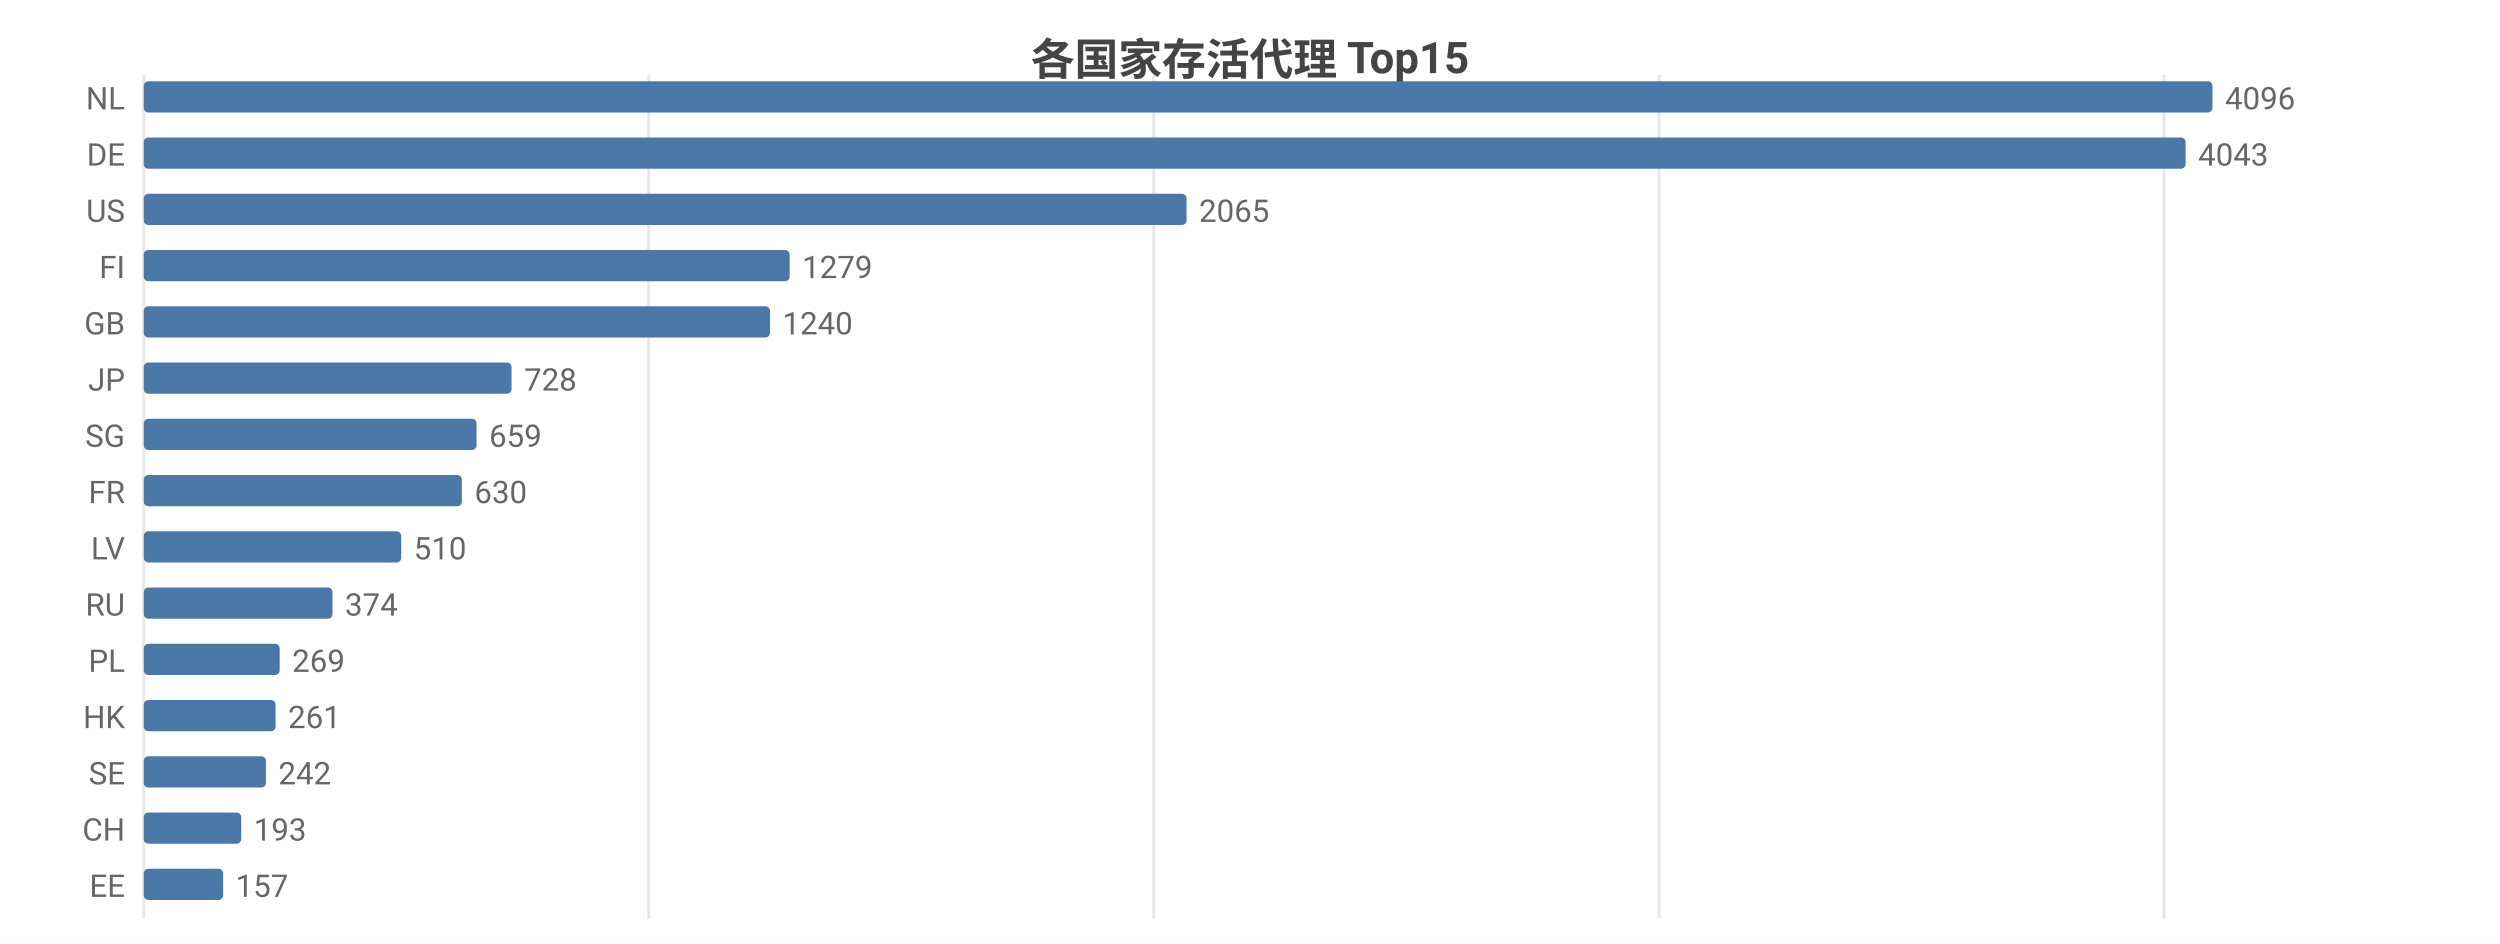
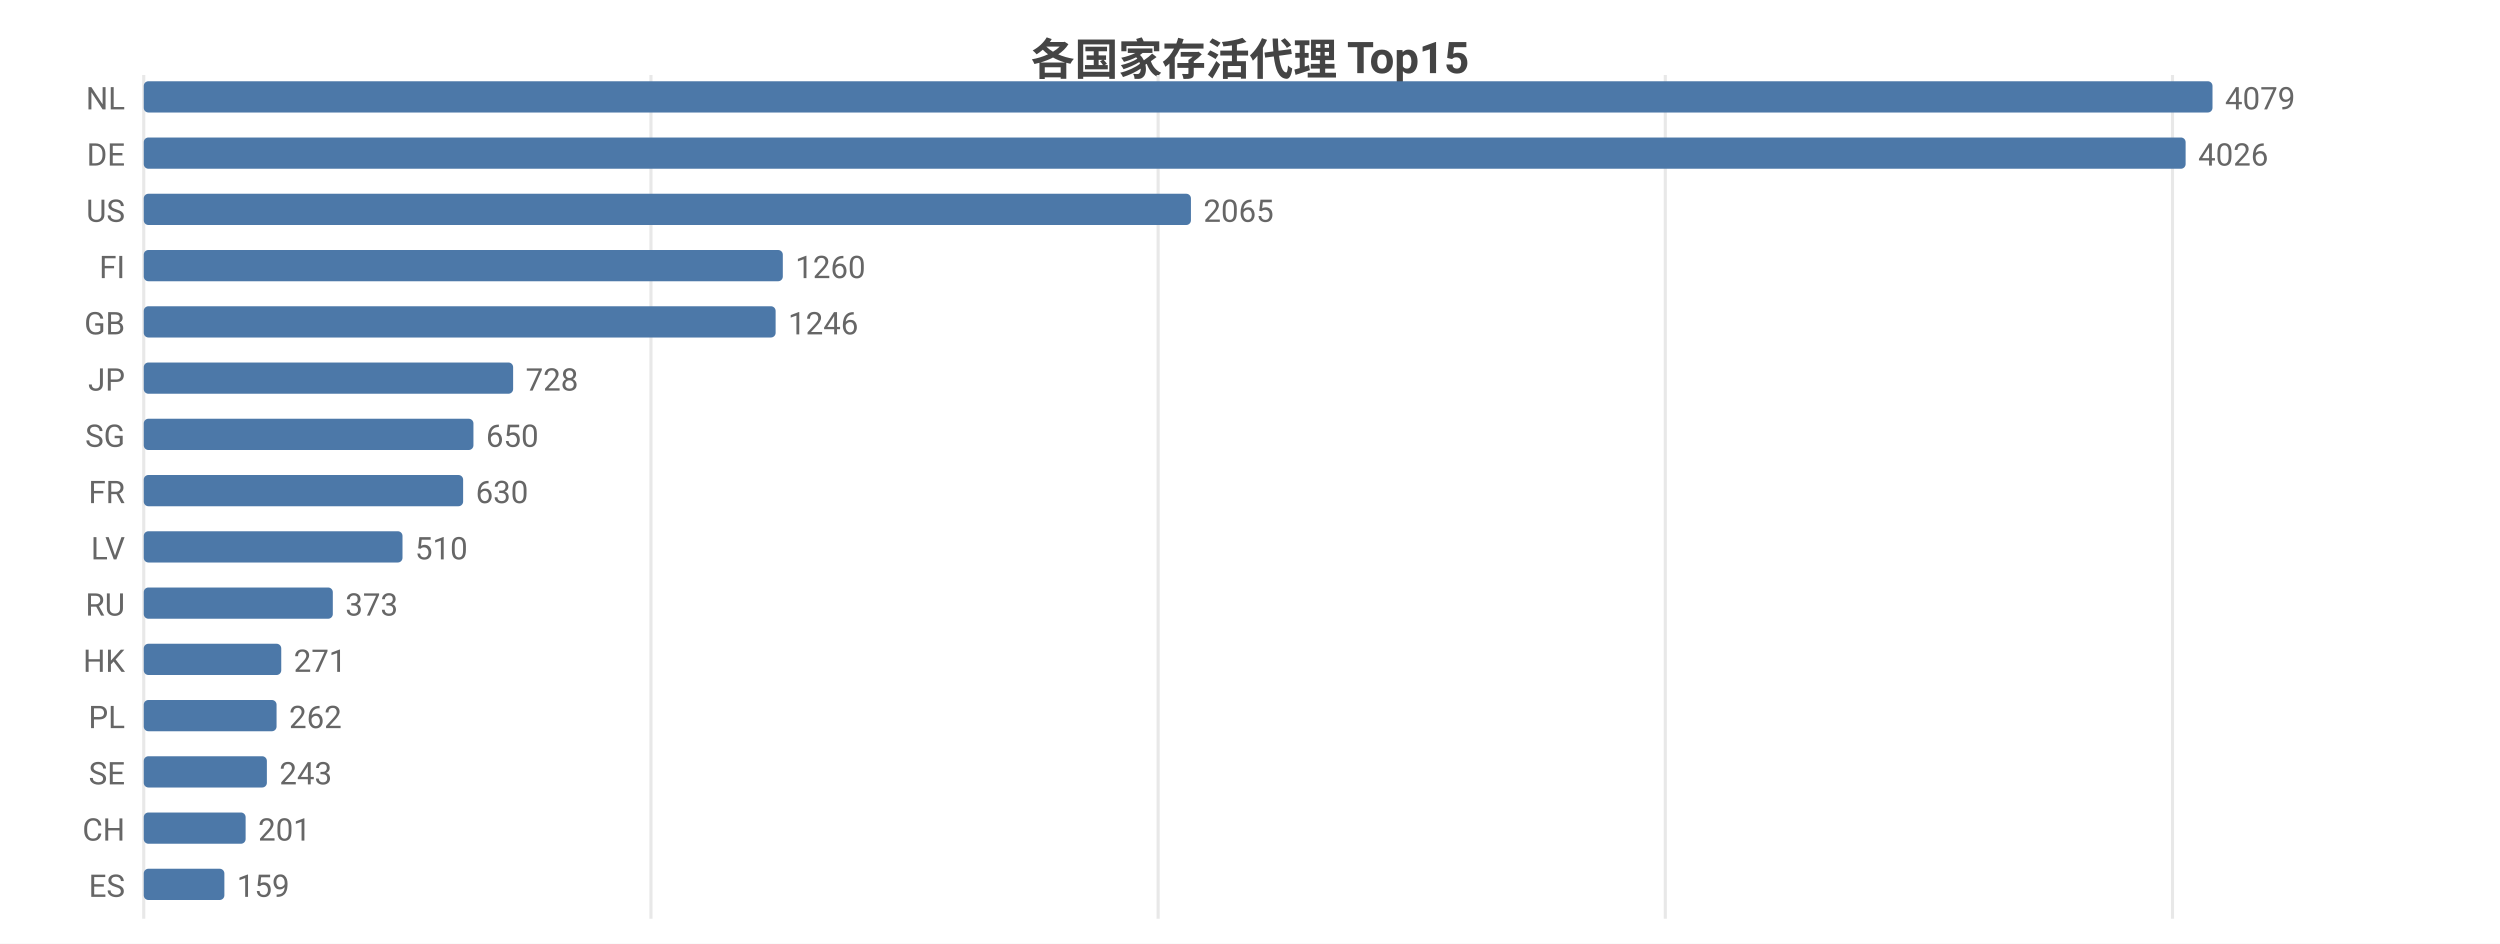
<svg xmlns="http://www.w3.org/2000/svg" width="800" height="302" viewBox="0 0 800 302">
  <rect width="800" height="302" fill="#ffffff" />
  <style>text{font-family:system-ui,-apple-system,'Segoe UI',Roboto,'PingFang SC','Microsoft YaHei','Noto Sans CJK SC',sans-serif}.g{stroke:#e8e8e8;stroke-width:1}.a{stroke:#999;stroke-width:1}.t{font-size:10px;fill:#666}.m{font-size:10px;text-anchor:middle;fill:#666}.e{font-size:10px;text-anchor:end;fill:#666}.l{font-size:11px;fill:#333}.tt{font-size:14px;font-weight:600;text-anchor:middle;fill:#444}.em{font-size:13px;text-anchor:middle;fill:#999}</style>
  <text class="tt" x="400.0" y="24">各国家存活代理 Top15</text>
  <line class="g" x1="46" y1="24" x2="46" y2="294" />
-   <line class="g" x1="207.6" y1="24" x2="207.6" y2="294" />
-   <line class="g" x1="369.2" y1="24" x2="369.2" y2="294" />
-   <line class="g" x1="530.9" y1="24" x2="530.9" y2="294" />
-   <line class="g" x1="692.5" y1="24" x2="692.5" y2="294" />
+   <line class="g" x1="208.3" y1="24" x2="208.3" y2="294" />
+   <line class="g" x1="370.6" y1="24" x2="370.6" y2="294" />
+   <line class="g" x1="532.9" y1="24" x2="532.9" y2="294" />
+   <line class="g" x1="695.2" y1="24" x2="695.2" y2="294" />
  <text class="e" x="40" y="35">NL</text>
  <rect x="46" y="26" width="662" height="10" fill="#4c78a8" rx="1.5" />
-   <text class="t" x="712" y="35">4096</text>
+   <text class="t" x="712" y="35">4079</text>
  <text class="e" x="40" y="53">DE</text>
  <rect x="46" y="44" width="653.4" height="10" fill="#4c78a8" rx="1.5" />
-   <text class="t" x="703.4" y="53">4043</text>
+   <text class="t" x="703.4" y="53">4026</text>
  <text class="e" x="40" y="71">US</text>
-   <rect x="46" y="62" width="333.7" height="10" fill="#4c78a8" rx="1.5" />
-   <text class="t" x="383.7" y="71">2065</text>
+   <rect x="46" y="62" width="335.1" height="10" fill="#4c78a8" rx="1.5" />
+   <text class="t" x="385.1" y="71">2065</text>
  <text class="e" x="40" y="89">FI</text>
-   <rect x="46" y="80" width="206.7" height="10" fill="#4c78a8" rx="1.5" />
-   <text class="t" x="256.7" y="89">1279</text>
+   <rect x="46" y="80" width="204.5" height="10" fill="#4c78a8" rx="1.5" />
+   <text class="t" x="254.5" y="89">1260</text>
  <text class="e" x="40" y="107">GB</text>
-   <rect x="46" y="98" width="200.4" height="10" fill="#4c78a8" rx="1.5" />
-   <text class="t" x="250.4" y="107">1240</text>
+   <rect x="46" y="98" width="202.2" height="10" fill="#4c78a8" rx="1.5" />
+   <text class="t" x="252.2" y="107">1246</text>
  <text class="e" x="40" y="125">JP</text>
-   <rect x="46" y="116" width="117.7" height="10" fill="#4c78a8" rx="1.5" />
-   <text class="t" x="167.7" y="125">728</text>
+   <rect x="46" y="116" width="118.2" height="10" fill="#4c78a8" rx="1.5" />
+   <text class="t" x="168.2" y="125">728</text>
  <text class="e" x="40" y="143">SG</text>
-   <rect x="46" y="134" width="106.5" height="10" fill="#4c78a8" rx="1.5" />
-   <text class="t" x="156.5" y="143">659</text>
+   <rect x="46" y="134" width="105.5" height="10" fill="#4c78a8" rx="1.5" />
+   <text class="t" x="155.5" y="143">650</text>
  <text class="e" x="40" y="161">FR</text>
-   <rect x="46" y="152" width="101.8" height="10" fill="#4c78a8" rx="1.5" />
-   <text class="t" x="151.8" y="161">630</text>
+   <rect x="46" y="152" width="102.2" height="10" fill="#4c78a8" rx="1.5" />
+   <text class="t" x="152.2" y="161">630</text>
  <text class="e" x="40" y="179">LV</text>
-   <rect x="46" y="170" width="82.4" height="10" fill="#4c78a8" rx="1.5" />
-   <text class="t" x="132.4" y="179">510</text>
+   <rect x="46" y="170" width="82.8" height="10" fill="#4c78a8" rx="1.5" />
+   <text class="t" x="132.8" y="179">510</text>
  <text class="e" x="40" y="197">RU</text>
-   <rect x="46" y="188" width="60.4" height="10" fill="#4c78a8" rx="1.5" />
-   <text class="t" x="110.4" y="197">374</text>
-   <text class="e" x="40" y="215">PL</text>
-   <rect x="46" y="206" width="43.5" height="10" fill="#4c78a8" rx="1.5" />
-   <text class="t" x="93.5" y="215">269</text>
-   <text class="e" x="40" y="233">HK</text>
-   <rect x="46" y="224" width="42.2" height="10" fill="#4c78a8" rx="1.5" />
-   <text class="t" x="92.2" y="233">261</text>
+   <rect x="46" y="188" width="60.5" height="10" fill="#4c78a8" rx="1.5" />
+   <text class="t" x="110.5" y="197">373</text>
+   <text class="e" x="40" y="215">HK</text>
+   <rect x="46" y="206" width="44.0" height="10" fill="#4c78a8" rx="1.5" />
+   <text class="t" x="94.0" y="215">271</text>
+   <text class="e" x="40" y="233">PL</text>
+   <rect x="46" y="224" width="42.5" height="10" fill="#4c78a8" rx="1.5" />
+   <text class="t" x="92.5" y="233">262</text>
  <text class="e" x="40" y="251">SE</text>
-   <rect x="46" y="242" width="39.1" height="10" fill="#4c78a8" rx="1.5" />
-   <text class="t" x="89.1" y="251">242</text>
+   <rect x="46" y="242" width="39.4" height="10" fill="#4c78a8" rx="1.5" />
+   <text class="t" x="89.4" y="251">243</text>
  <text class="e" x="40" y="269">CH</text>
-   <rect x="46" y="260" width="31.2" height="10" fill="#4c78a8" rx="1.5" />
-   <text class="t" x="81.2" y="269">193</text>
-   <text class="e" x="40" y="287">EE</text>
-   <rect x="46" y="278" width="25.4" height="10" fill="#4c78a8" rx="1.5" />
-   <text class="t" x="75.4" y="287">157</text>
+   <rect x="46" y="260" width="32.6" height="10" fill="#4c78a8" rx="1.5" />
+   <text class="t" x="82.6" y="269">201</text>
+   <text class="e" x="40" y="287">ES</text>
+   <rect x="46" y="278" width="25.8" height="10" fill="#4c78a8" rx="1.5" />
+   <text class="t" x="75.8" y="287">159</text>
</svg>
